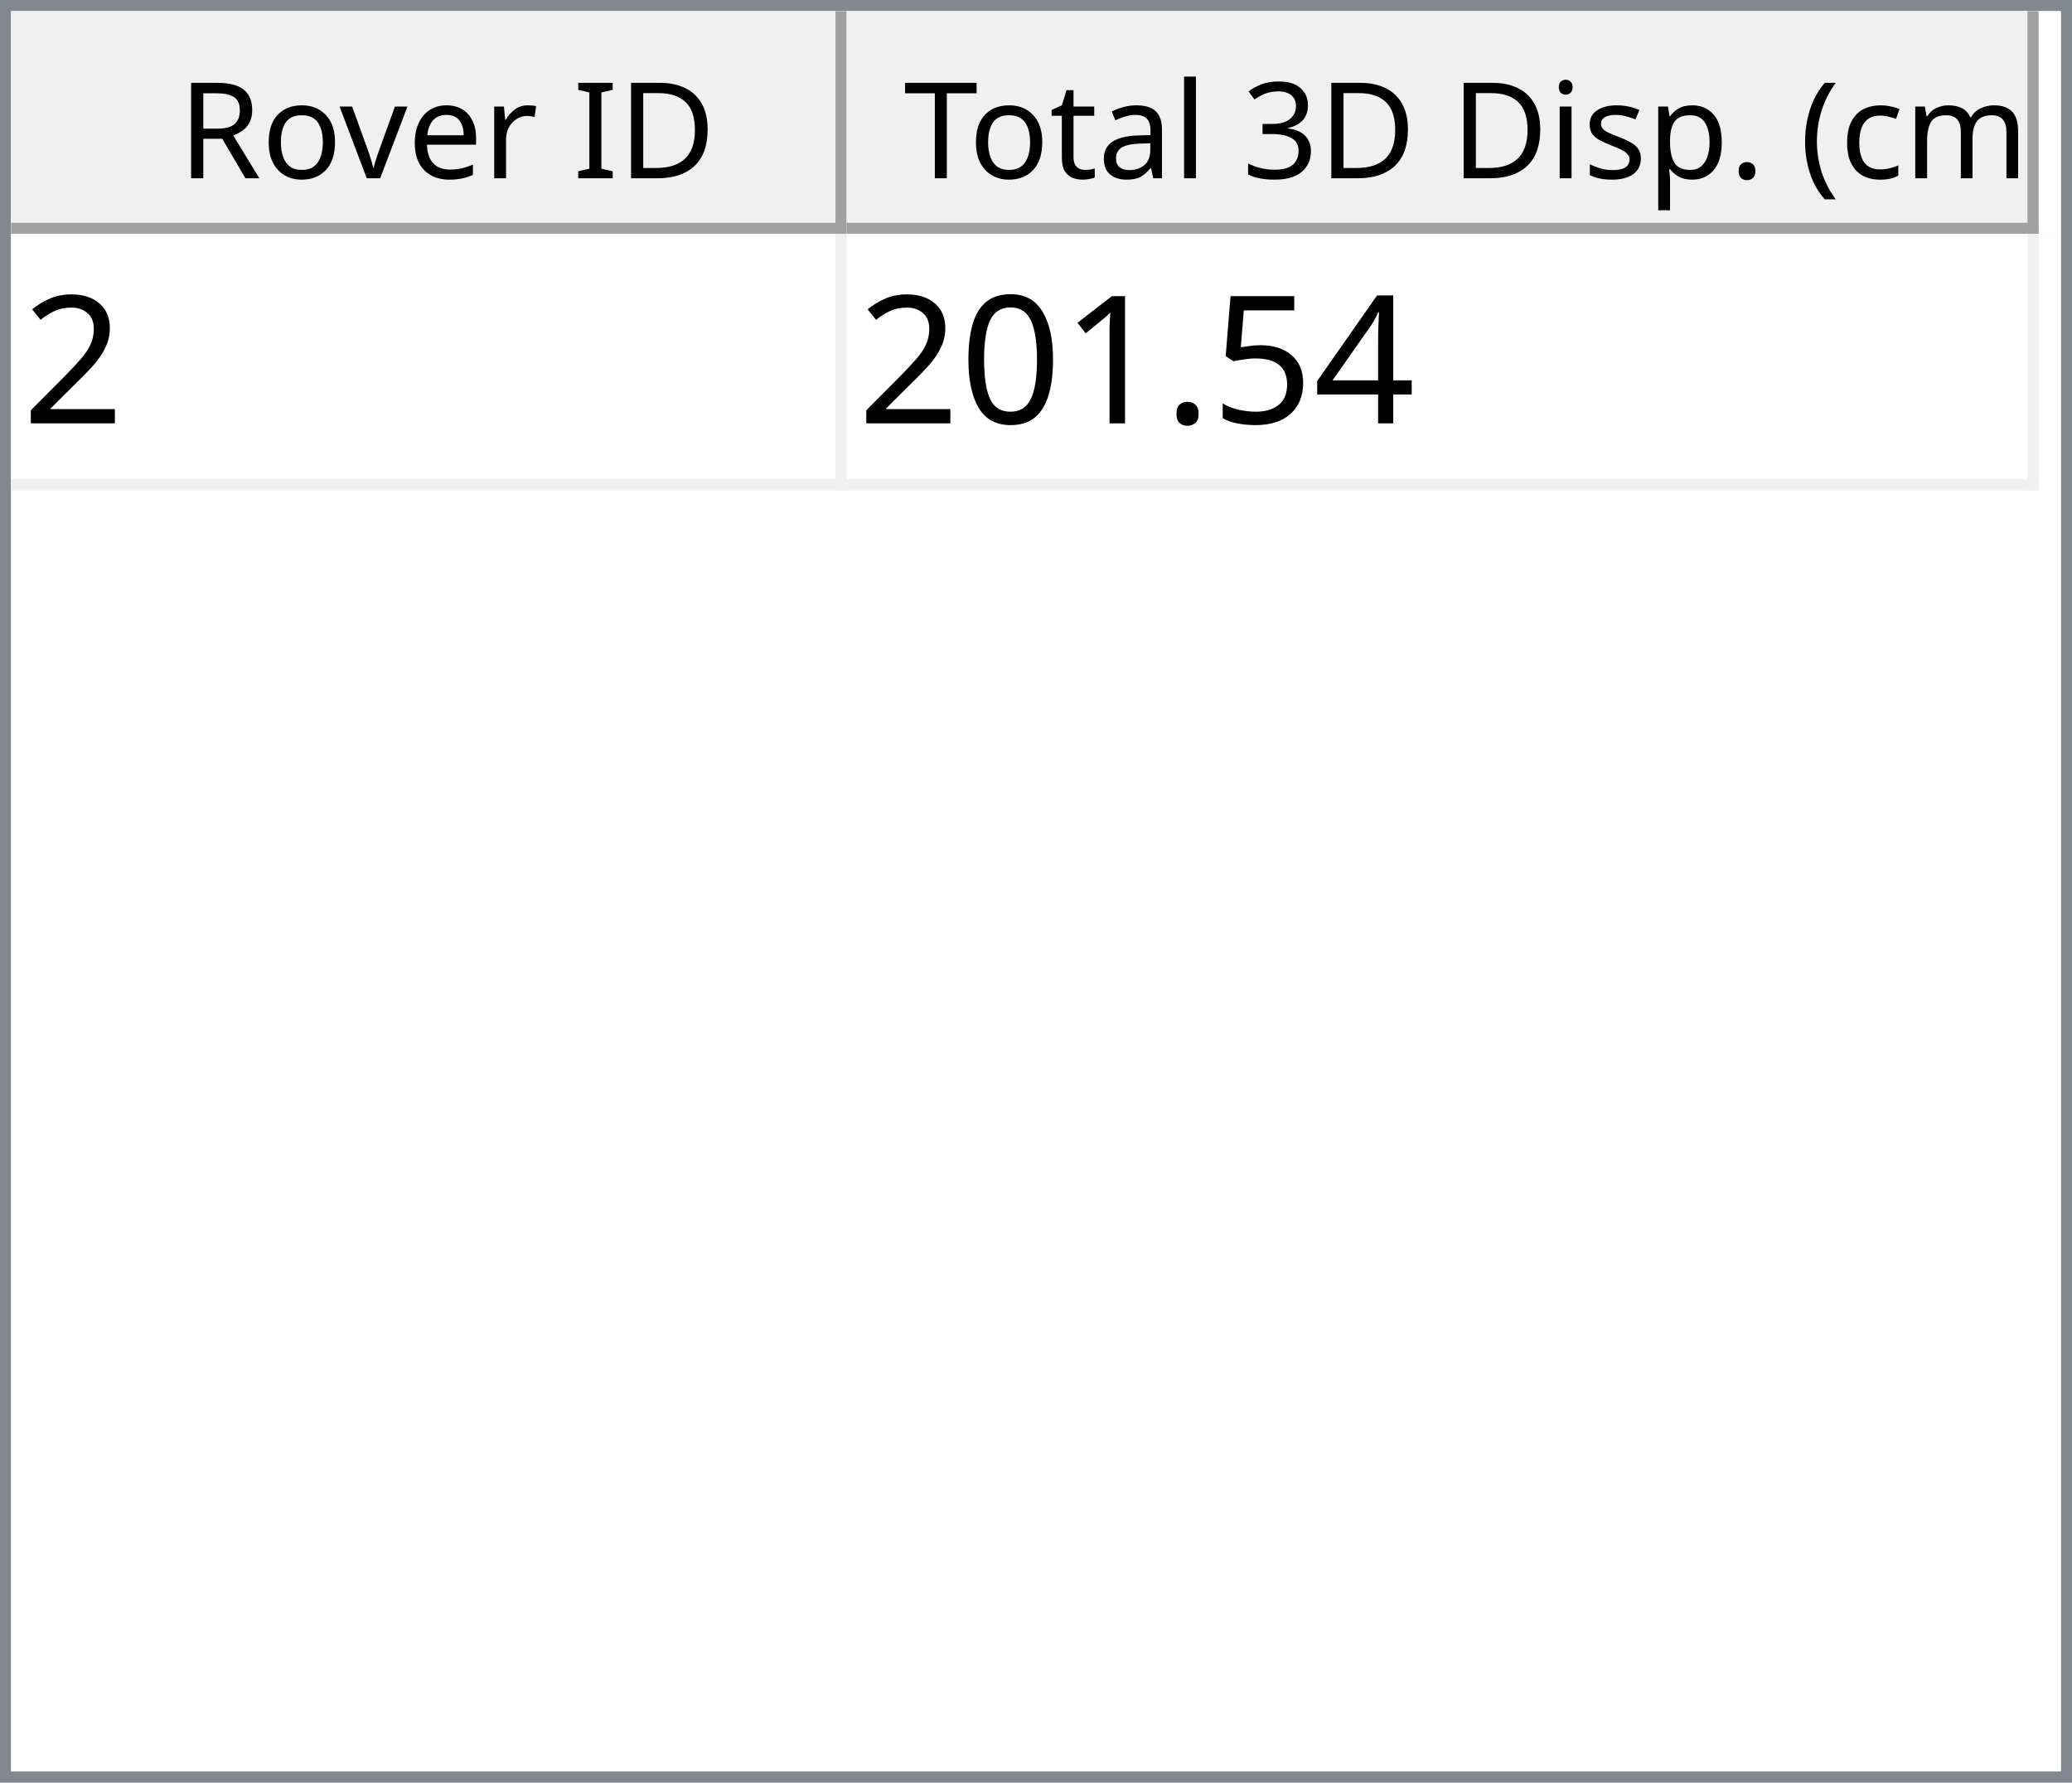
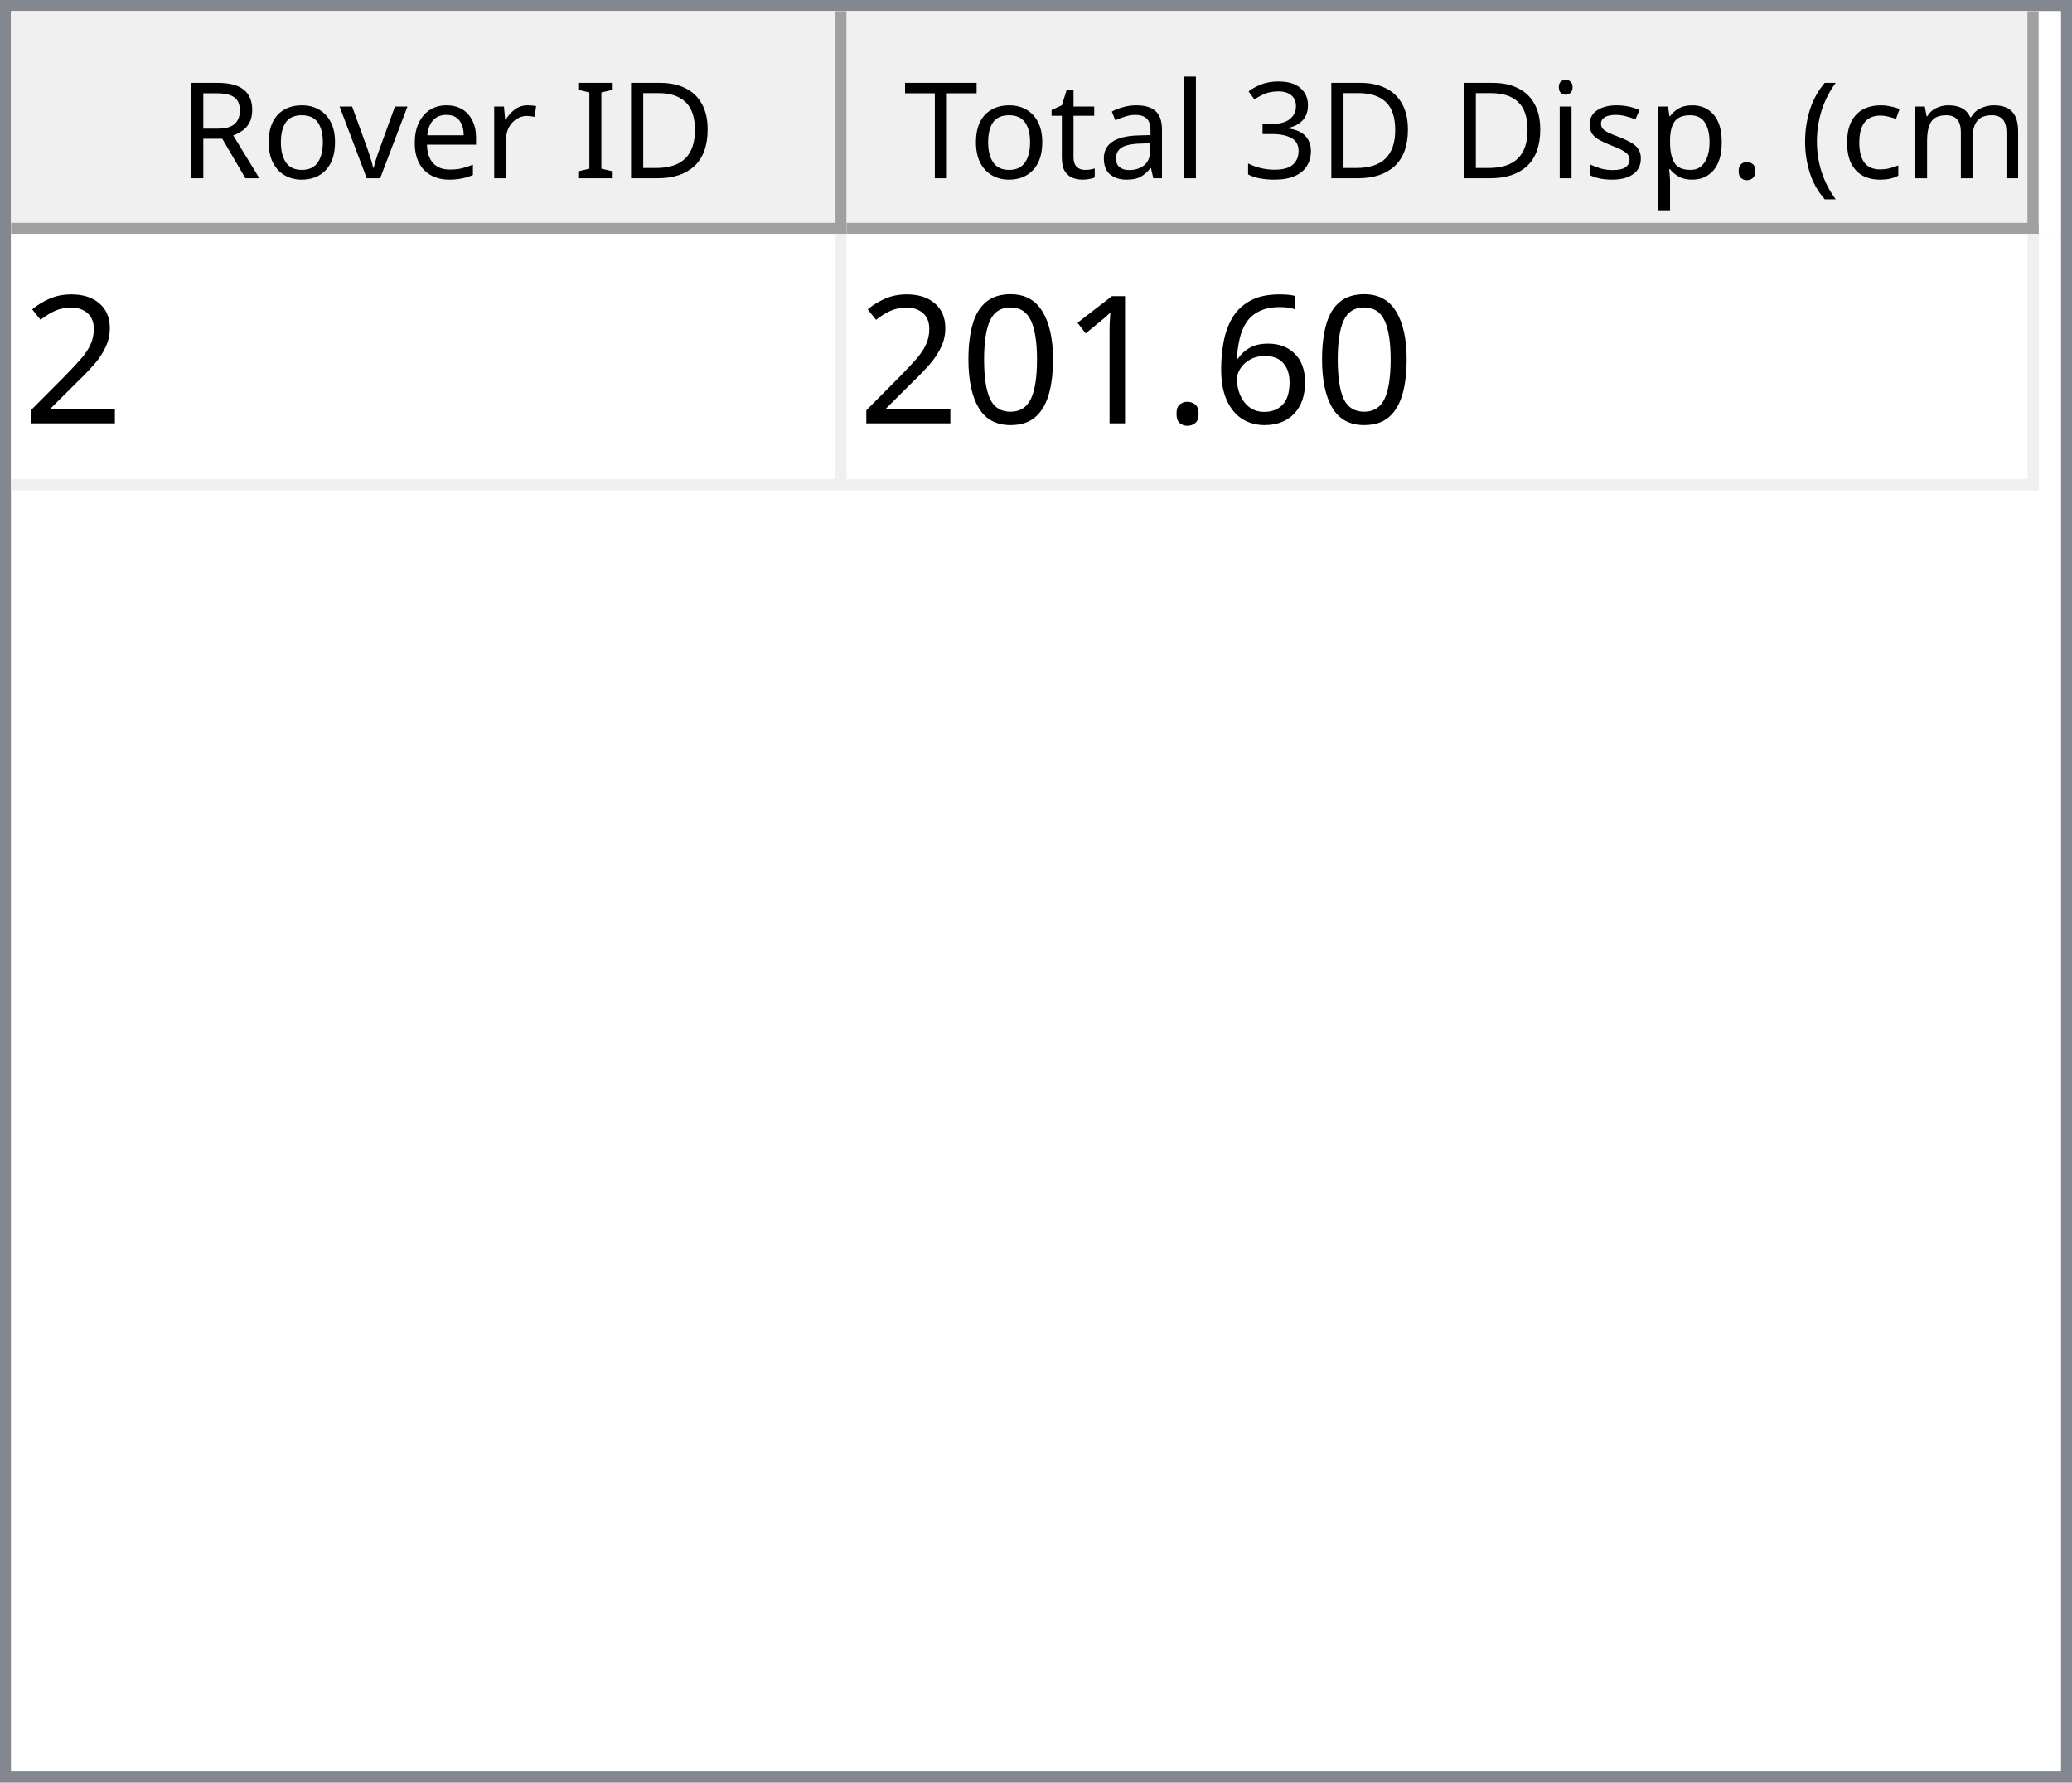
<svg xmlns="http://www.w3.org/2000/svg" style="fill-opacity:1; color-rendering:auto; color-interpolation:auto; text-rendering:auto; stroke:black; stroke-linecap:square; stroke-miterlimit:10; shape-rendering:auto; stroke-opacity:1; fill:black; stroke-dasharray:none; font-weight:normal; stroke-width:1; font-family:'Dialog'; font-style:normal; stroke-linejoin:miter; font-size:12px; stroke-dashoffset:0; image-rendering:auto;" width="186" height="160">
  <defs id="genericDefs" />
  <g>
    <defs id="defs1">
      <clipPath clipPathUnits="userSpaceOnUse" id="clipPath1">
        <path d="M0 0 L186 0 L186 160 L0 160 L0 0 Z" />
      </clipPath>
      <clipPath clipPathUnits="userSpaceOnUse" id="clipPath2">
        <path d="M0 0 L0 160 L186 160 L186 0 Z" />
      </clipPath>
      <clipPath clipPathUnits="userSpaceOnUse" id="clipPath3">
        <path d="M0 0 L0 20 L184 20 L184 0 Z" />
      </clipPath>
      <clipPath clipPathUnits="userSpaceOnUse" id="clipPath4">
        <path d="M0 0 L0 20 L75 20 L75 0 Z" />
      </clipPath>
      <clipPath clipPathUnits="userSpaceOnUse" id="clipPath5">
        <path d="M1 1 L1 19 L74 19 L74 1 Z" />
      </clipPath>
      <clipPath clipPathUnits="userSpaceOnUse" id="clipPath6">
        <path d="M0 0 L0 18 L73 18 L73 0 Z" />
      </clipPath>
      <clipPath clipPathUnits="userSpaceOnUse" id="clipPath7">
        <path d="M-0.5 -0.5 L-0.5 19.5 L74.5 19.5 L74.5 -0.5 Z" />
      </clipPath>
      <clipPath clipPathUnits="userSpaceOnUse" id="clipPath8">
        <path d="M0 0 L0 20 L107 20 L107 0 Z" />
      </clipPath>
      <clipPath clipPathUnits="userSpaceOnUse" id="clipPath9">
        <path d="M1 1 L1 19 L106 19 L106 1 Z" />
      </clipPath>
      <clipPath clipPathUnits="userSpaceOnUse" id="clipPath10">
        <path d="M0 0 L0 18 L105 18 L105 0 Z" />
      </clipPath>
      <clipPath clipPathUnits="userSpaceOnUse" id="clipPath11">
        <path d="M-0.5 -0.5 L-0.5 19.5 L106.5 19.5 L106.5 -0.5 Z" />
      </clipPath>
      <clipPath clipPathUnits="userSpaceOnUse" id="clipPath12">
        <path d="M0 0 L0 138 L184 138 L184 0 Z" />
      </clipPath>
      <clipPath clipPathUnits="userSpaceOnUse" id="clipPath13">
        <path d="M0 0 L0 23 L182 23 L182 0 Z" />
      </clipPath>
      <clipPath clipPathUnits="userSpaceOnUse" id="clipPath14">
        <path d="M-0.5 -0.5 L-0.5 22.5 L181.5 22.5 L181.5 -0.5 Z" />
      </clipPath>
      <clipPath clipPathUnits="userSpaceOnUse" id="clipPath15">
        <path d="M0 0 L0 22 L74 22 L74 0 Z" />
      </clipPath>
      <clipPath clipPathUnits="userSpaceOnUse" id="clipPath16">
        <path d="M0 0 L0 22 L106 22 L106 0 Z" />
      </clipPath>
      <font horiz-adv-x="64.551" id="font1">
        <font-face ascent="107.91" descent="25.098" units-per-em="100" style="font-style:normal; font-family:Segoe UI; font-weight:normal;" />
        <missing-glyph horiz-adv-x="64.551" d="M8.109 0 L8.109 68.266 L56.453 68.266 L56.453 0 L8.109 0 ZM15.328 7.234 L49.219 7.234 L49.219 61.031 L15.328 61.031 L15.328 7.234 Z" />
        <glyph unicode="D" horiz-adv-x="70.117" d="M9.188 0 L9.188 70.016 L28.516 70.016 Q65.531 70.016 65.531 35.891 Q65.531 19.672 55.25 9.836 Q44.969 0 27.734 0 L9.188 0 ZM17.391 62.594 L17.391 7.422 L27.828 7.422 Q41.609 7.422 49.273 14.797 Q56.938 22.172 56.938 35.688 Q56.938 62.594 28.328 62.594 L17.391 62.594 Z" />
        <glyph unicode="I" horiz-adv-x="26.611" d="M17.391 0 L9.188 0 L9.188 70.016 L17.391 70.016 L17.391 0 Z" />
        <glyph unicode=" " horiz-adv-x="27.393" d="" />
        <glyph unicode="r" horiz-adv-x="34.766" d="M34.188 41.891 Q32.078 43.5 28.125 43.5 Q23 43.5 19.555 38.672 Q16.109 33.844 16.109 25.484 L16.109 0 L8.109 0 L8.109 50 L16.109 50 L16.109 39.703 L16.312 39.703 Q18.016 44.969 21.531 47.922 Q25.047 50.875 29.391 50.875 Q32.516 50.875 34.188 50.203 L34.188 41.891 Z" />
        <glyph unicode="e" horiz-adv-x="52.295" d="M48.297 23 L12.984 23 Q13.188 14.656 17.484 10.109 Q21.781 5.562 29.297 5.562 Q37.75 5.562 44.828 11.141 L44.828 3.609 Q38.234 -1.172 27.391 -1.172 Q16.797 -1.172 10.742 5.641 Q4.688 12.453 4.688 24.812 Q4.688 36.469 11.305 43.82 Q17.922 51.172 27.734 51.172 Q37.547 51.172 42.922 44.828 Q48.297 38.484 48.297 27.203 L48.297 23 ZM40.094 29.781 Q40.047 36.719 36.75 40.578 Q33.453 44.438 27.594 44.438 Q21.922 44.438 17.969 40.383 Q14.016 36.328 13.094 29.781 L40.094 29.781 Z" />
        <glyph unicode="v" horiz-adv-x="47.9" d="M47.406 50 L27.484 0 L19.625 0 L0.688 50 L9.469 50 L22.172 13.672 Q23.578 9.672 23.922 6.688 L24.125 6.688 Q24.609 10.453 25.688 13.484 L38.969 50 L47.406 50 Z" />
        <glyph unicode="o" horiz-adv-x="58.594" d="M29 -1.172 Q17.922 -1.172 11.305 5.836 Q4.688 12.844 4.688 24.422 Q4.688 37.016 11.57 44.094 Q18.453 51.172 30.172 51.172 Q41.359 51.172 47.633 44.289 Q53.906 37.406 53.906 25.203 Q53.906 13.234 47.141 6.031 Q40.375 -1.172 29 -1.172 ZM29.594 44.438 Q21.875 44.438 17.383 39.188 Q12.891 33.938 12.891 24.703 Q12.891 15.828 17.43 10.695 Q21.969 5.562 29.594 5.562 Q37.359 5.562 41.531 10.594 Q45.703 15.625 45.703 24.906 Q45.703 34.281 41.531 39.359 Q37.359 44.438 29.594 44.438 Z" />
        <glyph unicode="R" horiz-adv-x="59.814" d="M59.375 0 L49.609 0 L37.891 19.625 Q36.281 22.359 34.766 24.289 Q33.25 26.219 31.664 27.438 Q30.078 28.656 28.25 29.219 Q26.422 29.781 24.125 29.781 L17.391 29.781 L17.391 0 L9.188 0 L9.188 70.016 L30.078 70.016 Q34.672 70.016 38.555 68.867 Q42.438 67.719 45.289 65.375 Q48.141 63.031 49.758 59.547 Q51.375 56.062 51.375 51.375 Q51.375 47.703 50.273 44.656 Q49.172 41.609 47.148 39.211 Q45.125 36.812 42.266 35.133 Q39.406 33.453 35.844 32.516 L35.844 32.328 Q37.594 31.547 38.891 30.547 Q40.188 29.547 41.359 28.18 Q42.531 26.812 43.68 25.078 Q44.828 23.344 46.234 21.047 L59.375 0 ZM17.391 62.594 L17.391 37.203 L28.516 37.203 Q31.594 37.203 34.203 38.133 Q36.812 39.062 38.719 40.797 Q40.625 42.531 41.703 45.047 Q42.781 47.562 42.781 50.688 Q42.781 56.297 39.141 59.445 Q35.5 62.594 28.609 62.594 L17.391 62.594 Z" />
        <glyph unicode=")" horiz-adv-x="30.176" d="M8.297 -15.922 L1.172 -15.922 Q16.406 2.344 16.406 26.812 Q16.406 51.469 1.078 70.016 L8.297 70.016 Q23.531 52.156 23.531 26.703 Q23.531 1.375 8.297 -15.922 Z" />
        <glyph unicode="m" horiz-adv-x="86.133" d="M79.109 0 L71.094 0 L71.094 28.719 Q71.094 37.016 68.531 40.727 Q65.969 44.438 59.906 44.438 Q54.781 44.438 51.195 39.75 Q47.609 35.062 47.609 28.516 L47.609 0 L39.594 0 L39.594 29.688 Q39.594 44.438 28.219 44.438 Q22.953 44.438 19.531 40.016 Q16.109 35.594 16.109 28.516 L16.109 0 L8.109 0 L8.109 50 L16.109 50 L16.109 42.094 L16.312 42.094 Q21.625 51.172 31.844 51.172 Q36.969 51.172 40.773 48.312 Q44.578 45.453 46 40.828 Q51.562 51.172 62.594 51.172 Q79.109 51.172 79.109 30.812 L79.109 0 Z" />
        <glyph unicode="c" horiz-adv-x="46.191" d="M42.188 2.297 Q36.422 -1.172 28.516 -1.172 Q17.828 -1.172 11.258 5.789 Q4.688 12.75 4.688 23.828 Q4.688 36.188 11.766 43.68 Q18.844 51.172 30.672 51.172 Q37.25 51.172 42.281 48.734 L42.281 40.531 Q36.719 44.438 30.375 44.438 Q22.703 44.438 17.797 38.945 Q12.891 33.453 12.891 24.516 Q12.891 15.719 17.508 10.641 Q22.125 5.562 29.891 5.562 Q36.422 5.562 42.188 9.906 L42.188 2.297 Z" />
        <glyph unicode="(" horiz-adv-x="30.176" d="M29.109 -15.922 L21.969 -15.922 Q6.844 1.375 6.844 26.703 Q6.844 52.156 21.969 70.016 L29.203 70.016 Q13.875 51.469 13.875 26.812 Q13.875 2.344 29.109 -15.922 Z" />
        <glyph unicode="." horiz-adv-x="21.68" d="M10.891 -1.078 Q8.641 -1.078 7.055 0.539 Q5.469 2.156 5.469 4.391 Q5.469 6.641 7.055 8.273 Q8.641 9.906 10.891 9.906 Q13.188 9.906 14.797 8.273 Q16.406 6.641 16.406 4.391 Q16.406 2.156 14.797 0.539 Q13.188 -1.078 10.891 -1.078 Z" />
        <glyph unicode="p" horiz-adv-x="58.789" d="M16.312 7.234 L16.109 7.234 L16.109 -23 L8.109 -23 L8.109 50 L16.109 50 L16.109 41.219 L16.312 41.219 Q22.219 51.172 33.594 51.172 Q43.266 51.172 48.688 44.461 Q54.109 37.75 54.109 26.469 Q54.109 13.922 48 6.375 Q41.891 -1.172 31.297 -1.172 Q21.578 -1.172 16.312 7.234 ZM16.109 27.391 L16.109 20.406 Q16.109 14.203 20.141 9.883 Q24.172 5.562 30.375 5.562 Q37.641 5.562 41.773 11.133 Q45.906 16.703 45.906 26.609 Q45.906 34.969 42.047 39.703 Q38.188 44.438 31.594 44.438 Q24.609 44.438 20.359 39.578 Q16.109 34.719 16.109 27.391 Z" />
        <glyph unicode="s" horiz-adv-x="42.432" d="M5.078 1.812 L5.078 10.406 Q11.625 5.562 19.484 5.562 Q30.031 5.562 30.031 12.594 Q30.031 14.594 29.125 15.992 Q28.219 17.391 26.68 18.461 Q25.141 19.531 23.07 20.383 Q21 21.234 18.609 22.172 Q15.281 23.484 12.766 24.828 Q10.25 26.172 8.57 27.859 Q6.891 29.547 6.031 31.695 Q5.172 33.844 5.172 36.719 Q5.172 40.234 6.789 42.945 Q8.406 45.656 11.086 47.484 Q13.766 49.312 17.211 50.242 Q20.656 51.172 24.312 51.172 Q30.812 51.172 35.938 48.922 L35.938 40.828 Q30.422 44.438 23.25 44.438 Q21 44.438 19.195 43.922 Q17.391 43.406 16.094 42.477 Q14.797 41.547 14.086 40.258 Q13.375 38.969 13.375 37.406 Q13.375 35.453 14.086 34.133 Q14.797 32.812 16.164 31.789 Q17.531 30.766 19.484 29.938 Q21.438 29.109 23.922 28.125 Q27.25 26.859 29.883 25.516 Q32.516 24.172 34.375 22.484 Q36.234 20.797 37.234 18.602 Q38.234 16.406 38.234 13.375 Q38.234 9.672 36.602 6.938 Q34.969 4.203 32.234 2.398 Q29.5 0.594 25.93 -0.289 Q22.359 -1.172 18.453 -1.172 Q10.75 -1.172 5.078 1.812 Z" />
        <glyph unicode="i" horiz-adv-x="24.219" d="M12.203 62.703 Q10.062 62.703 8.547 64.164 Q7.031 65.625 7.031 67.875 Q7.031 70.125 8.547 71.609 Q10.062 73.094 12.203 73.094 Q14.406 73.094 15.945 71.609 Q17.484 70.125 17.484 67.875 Q17.484 65.719 15.945 64.211 Q14.406 62.703 12.203 62.703 ZM16.109 0 L8.109 0 L8.109 50 L16.109 50 L16.109 0 Z" />
        <glyph unicode="3" horiz-adv-x="53.906" d="M46.531 19.828 Q46.531 15.094 44.75 11.211 Q42.969 7.328 39.719 4.57 Q36.469 1.812 31.93 0.297 Q27.391 -1.219 21.922 -1.219 Q11.922 -1.219 6 2.594 L6 11.188 Q13.094 5.609 22.219 5.609 Q25.875 5.609 28.828 6.539 Q31.781 7.469 33.906 9.227 Q36.031 10.984 37.18 13.477 Q38.328 15.969 38.328 19.094 Q38.328 32.812 18.797 32.812 L12.984 32.812 L12.984 39.594 L18.5 39.594 Q35.797 39.594 35.797 52.484 Q35.797 64.406 22.609 64.406 Q15.188 64.406 8.688 59.422 L8.688 67.188 Q15.375 71.188 24.609 71.188 Q29 71.188 32.57 69.969 Q36.141 68.75 38.68 66.555 Q41.219 64.359 42.609 61.281 Q44 58.203 44 54.5 Q44 40.672 30.031 36.719 L30.031 36.531 Q33.594 36.141 36.625 34.797 Q39.656 33.453 41.852 31.305 Q44.047 29.156 45.289 26.25 Q46.531 23.344 46.531 19.828 Z" />
        <glyph unicode="l" horiz-adv-x="24.219" d="M16.109 0 L8.109 0 L8.109 74.031 L16.109 74.031 L16.109 0 Z" />
        <glyph unicode="a" horiz-adv-x="50.879" d="M43.891 0 L35.891 0 L35.891 7.812 L35.688 7.812 Q30.469 -1.172 20.312 -1.172 Q12.844 -1.172 8.617 2.781 Q4.391 6.734 4.391 13.281 Q4.391 27.297 20.906 29.594 L35.891 31.688 Q35.891 44.438 25.594 44.438 Q16.547 44.438 9.281 38.281 L9.281 46.484 Q16.656 51.172 26.266 51.172 Q43.891 51.172 43.891 32.516 L43.891 0 ZM35.891 25.297 L23.828 23.641 Q18.266 22.859 15.43 20.875 Q12.594 18.891 12.594 13.875 Q12.594 10.203 15.211 7.883 Q17.828 5.562 22.172 5.562 Q28.125 5.562 32.008 9.742 Q35.891 13.922 35.891 20.312 L35.891 25.297 Z" />
        <glyph unicode="t" horiz-adv-x="33.887" d="M31.297 0.484 Q28.469 -1.078 23.828 -1.078 Q10.688 -1.078 10.688 13.578 L10.688 43.172 L2.094 43.172 L2.094 50 L10.688 50 L10.688 62.203 L18.703 64.797 L18.703 50 L31.297 50 L31.297 43.172 L18.703 43.172 L18.703 14.984 Q18.703 9.969 20.414 7.82 Q22.125 5.672 26.078 5.672 Q29.109 5.672 31.297 7.328 L31.297 0.484 Z" />
        <glyph unicode="T" horiz-adv-x="52.393" d="M50.594 62.594 L30.375 62.594 L30.375 0 L22.172 0 L22.172 62.594 L2 62.594 L2 70.016 L50.594 70.016 L50.594 62.594 Z" />
      </font>
      <font horiz-adv-x="75.0" id="font2">
        <font-face ascent="100.537" descent="21.973" units-per-em="100" style="font-style:normal; font-family:sans-serif; font-weight:normal;" />
        <missing-glyph horiz-adv-x="75.0" d="M12.5 0 L12.5 62.5 L62.5 62.5 L62.5 0 L12.5 0 ZM14.062 1.562 L60.938 1.562 L60.938 60.938 L14.062 60.938 L14.062 1.562 Z" />
        <glyph unicode="2" horiz-adv-x="55.615" d="M50.344 8.453 L50.344 0 L3.031 0 Q2.938 3.172 4.047 6.109 Q5.859 10.938 9.836 15.625 Q13.812 20.312 21.344 26.469 Q33.016 36.031 37.117 41.625 Q41.219 47.219 41.219 52.203 Q41.219 57.422 37.477 61.008 Q33.734 64.594 27.734 64.594 Q21.391 64.594 17.578 60.789 Q13.766 56.984 13.719 50.25 L4.688 51.172 Q5.609 61.281 11.664 66.578 Q17.719 71.875 27.938 71.875 Q38.234 71.875 44.242 66.164 Q50.25 60.453 50.25 52 Q50.25 47.703 48.492 43.555 Q46.734 39.406 42.656 34.812 Q38.578 30.219 29.109 22.219 Q21.188 15.578 18.945 13.211 Q16.703 10.844 15.234 8.453 L50.344 8.453 Z" />
-         <glyph unicode="4" horiz-adv-x="55.615" d="M32.328 0 L32.328 17.141 L1.266 17.141 L1.266 25.203 L33.938 71.578 L41.109 71.578 L41.109 25.203 L50.781 25.203 L50.781 17.141 L41.109 17.141 L41.109 0 L32.328 0 ZM32.328 25.203 L32.328 57.469 L9.906 25.203 L32.328 25.203 Z" />
-         <glyph unicode="5" horiz-adv-x="55.615" d="M4.156 18.75 L13.375 19.531 Q14.406 12.797 18.141 9.398 Q21.875 6 27.156 6 Q33.5 6 37.891 10.789 Q42.281 15.578 42.281 23.484 Q42.281 31 38.062 35.352 Q33.844 39.703 27 39.703 Q22.75 39.703 19.336 37.773 Q15.922 35.844 13.969 32.766 L5.719 33.844 L12.641 70.609 L48.25 70.609 L48.25 62.203 L19.672 62.203 L15.828 42.969 Q22.266 47.469 29.344 47.469 Q38.719 47.469 45.164 40.969 Q51.609 34.469 51.609 24.266 Q51.609 14.547 45.953 7.469 Q39.062 -1.219 27.156 -1.219 Q17.391 -1.219 11.211 4.25 Q5.031 9.719 4.156 18.75 Z" />
+         <glyph unicode="6" horiz-adv-x="55.615" d="M49.75 54.047 L41.016 53.375 Q39.844 58.547 37.703 60.891 Q34.125 64.656 28.906 64.656 Q24.703 64.656 21.531 62.312 Q17.391 59.281 14.992 53.469 Q12.594 47.656 12.5 36.922 Q15.672 41.75 20.266 44.094 Q24.859 46.438 29.891 46.438 Q38.672 46.438 44.852 39.969 Q51.031 33.5 51.031 23.25 Q51.031 16.5 48.125 10.719 Q45.219 4.938 40.141 1.859 Q35.062 -1.219 28.609 -1.219 Q17.625 -1.219 10.695 6.859 Q3.766 14.938 3.766 33.5 Q3.766 54.25 11.422 63.672 Q18.109 71.875 29.438 71.875 Q37.891 71.875 43.289 67.141 Q48.688 62.406 49.75 54.047 ZM13.875 23.188 Q13.875 18.656 15.797 14.508 Q17.719 10.359 21.188 8.18 Q24.656 6 28.469 6 Q34.031 6 38.039 10.492 Q42.047 14.984 42.047 22.703 Q42.047 30.125 38.086 34.398 Q34.125 38.672 28.125 38.672 Q22.172 38.672 18.023 34.398 Q13.875 30.125 13.875 23.188 Z" />
        <glyph unicode="." horiz-adv-x="27.783" d="M9.078 0 L9.078 10.016 L19.094 10.016 L19.094 0 L9.078 0 Z" />
        <glyph unicode="1" horiz-adv-x="55.615" d="M37.25 0 L28.469 0 L28.469 56 Q25.297 52.984 20.141 49.953 Q14.984 46.922 10.891 45.406 L10.891 53.906 Q18.266 57.375 23.781 62.305 Q29.297 67.234 31.594 71.875 L37.25 71.875 L37.25 0 Z" />
        <glyph unicode="0" horiz-adv-x="55.615" d="M4.156 35.297 Q4.156 48 6.766 55.742 Q9.375 63.484 14.523 67.68 Q19.672 71.875 27.484 71.875 Q33.25 71.875 37.594 69.555 Q41.938 67.234 44.773 62.867 Q47.609 58.5 49.219 52.227 Q50.828 45.953 50.828 35.297 Q50.828 22.703 48.242 14.969 Q45.656 7.234 40.508 3.008 Q35.359 -1.219 27.484 -1.219 Q17.141 -1.219 11.234 6.203 Q4.156 15.141 4.156 35.297 ZM13.188 35.297 Q13.188 17.672 17.312 11.836 Q21.438 6 27.484 6 Q33.547 6 37.672 11.859 Q41.797 17.719 41.797 35.297 Q41.797 52.984 37.672 58.789 Q33.547 64.594 27.391 64.594 Q21.344 64.594 17.719 59.469 Q13.188 52.938 13.188 35.297 Z" />
      </font>
    </defs>
    <g style="fill:white; stroke:white;">
      <rect x="0" y="0" width="186" style="clip-path:url(#clipPath1); stroke:none;" height="160" />
    </g>
    <g style="fill:white; text-rendering:optimizeSpeed; color-rendering:optimizeSpeed; image-rendering:optimizeSpeed; shape-rendering:crispEdges; stroke:white; color-interpolation:sRGB;">
      <rect x="0" width="186" height="160" y="0" style="stroke:none;" />
      <path style="stroke:none;" d="M0 160 L186 160 L186 0 L0 0 Z" />
    </g>
    <g style="fill:rgb(240,240,240); font-family:'Segoe UI'; stroke:rgb(240,240,240);">
      <rect x="0" y="0" width="186" style="clip-path:url(#clipPath2); stroke:none;" height="160" />
    </g>
    <g style="fill:rgb(130,135,144); font-family:'Segoe UI'; stroke:rgb(130,135,144);">
      <path d="M0 0 L186 0 L186 160 L0 160 L0 0 ZM1 1 L185 1 L185 159 L1 159 L1 1 Z" style="fill-rule:evenodd; clip-path:url(#clipPath2); stroke:none;" />
    </g>
    <g style="fill:white; font-family:'Segoe UI'; stroke:white;" transform="translate(1,1)">
      <rect x="0" y="0" width="184" style="clip-path:url(#clipPath3); stroke:none;" height="20" />
    </g>
    <g style="fill:rgb(240,240,240); font-family:'Segoe UI'; stroke:rgb(240,240,240);" transform="translate(1,1)">
      <rect x="0" y="0" width="75" style="clip-path:url(#clipPath4); stroke:none;" height="20" />
    </g>
    <g style="font-family:'Segoe UI';" transform="translate(2,2)">
      <text x="14" xml:space="preserve" y="14" style="clip-path:url(#clipPath6); stroke:none;">Rover ID</text>
    </g>
    <g style="fill:rgb(160,160,160); font-family:'Segoe UI'; stroke:rgb(160,160,160); stroke-linejoin:bevel;" transform="translate(1.5,1.5)">
      <line x1="74" x2="74" y1="0" style="fill:none; clip-path:url(#clipPath7);" y2="19" />
    </g>
    <g style="fill:rgb(160,160,160); font-family:'Segoe UI'; stroke:rgb(160,160,160); stroke-linejoin:bevel;" transform="matrix(1,0,0,1,1,1) translate(0.5,0.5)">
      <line x1="0" x2="74" y1="19" style="fill:none; clip-path:url(#clipPath7);" y2="19" />
    </g>
    <g style="fill:rgb(240,240,240); font-family:'Segoe UI'; stroke:rgb(240,240,240);" transform="translate(76,1)">
      <rect x="0" y="0" width="107" style="clip-path:url(#clipPath8); stroke:none;" height="20" />
    </g>
    <g style="font-family:'Segoe UI';" transform="translate(77,2)">
      <text x="1" xml:space="preserve" y="14" style="clip-path:url(#clipPath10); stroke:none;"> Total 3D Disp. (cm)</text>
    </g>
    <g style="fill:rgb(160,160,160); font-family:'Segoe UI'; stroke:rgb(160,160,160); stroke-linejoin:bevel;" transform="translate(76.5,1.5)">
      <line x1="106" x2="106" y1="0" style="fill:none; clip-path:url(#clipPath11);" y2="19" />
    </g>
    <g style="fill:rgb(160,160,160); font-family:'Segoe UI'; stroke:rgb(160,160,160); stroke-linejoin:bevel;" transform="matrix(1,0,0,1,76,1) translate(0.5,0.5)">
      <line x1="0" x2="106" y1="19" style="fill:none; clip-path:url(#clipPath11);" y2="19" />
    </g>
    <g style="fill:white; font-family:'Segoe UI'; stroke:white;" transform="translate(1,21)">
      <rect x="0" y="0" width="184" style="clip-path:url(#clipPath12); stroke:none;" height="138" />
    </g>
    <g style="fill:rgb(240,240,240); font-size:16px; font-family:sans-serif; stroke:rgb(240,240,240);" transform="translate(1,21)">
      <rect x="0" y="0" width="182" style="clip-path:url(#clipPath13); stroke:none;" height="23" />
      <line transform="translate(0.5,0.5)" x1="0" x2="181" y1="22" style="clip-path:url(#clipPath14); fill:none; stroke-linejoin:bevel;" y2="22" />
    </g>
    <g transform="matrix(1,0,0,1,1,21) translate(0.5,0.5)" style="fill:rgb(240,240,240); font-size:16px; font-family:sans-serif; stroke:rgb(240,240,240); stroke-linejoin:bevel;">
      <line x1="74" x2="74" y1="0" style="fill:none; clip-path:url(#clipPath14);" y2="22" />
    </g>
    <g transform="matrix(1,0,0,1,1,21) translate(0.5,0.5)" style="fill:rgb(240,240,240); font-size:16px; font-family:sans-serif; stroke:rgb(240,240,240); stroke-linejoin:bevel;">
      <line x1="181" x2="181" y1="0" style="fill:none; clip-path:url(#clipPath14);" y2="22" />
    </g>
    <g style="fill:white; font-size:16px; font-family:sans-serif; stroke:white;" transform="matrix(1,0,0,1,1,21)">
      <rect x="0" y="0" width="74" style="clip-path:url(#clipPath15); stroke:none;" height="22" />
      <text x="1" y="17" style="fill:black; clip-path:url(#clipPath15); stroke:none;" xml:space="preserve">2</text>
    </g>
    <g style="fill:white; font-size:16px; font-family:sans-serif; stroke:white;" transform="matrix(1,0,0,1,1,21) translate(75,0)">
      <rect x="0" y="0" width="106" style="clip-path:url(#clipPath16); stroke:none;" height="22" />
-       <text x="1" y="17" style="fill:black; clip-path:url(#clipPath16); stroke:none;" xml:space="preserve">201.54</text>
+       <text x="1" y="17" style="fill:black; clip-path:url(#clipPath16); stroke:none;" xml:space="preserve">201.60</text>
    </g>
  </g>
</svg>
